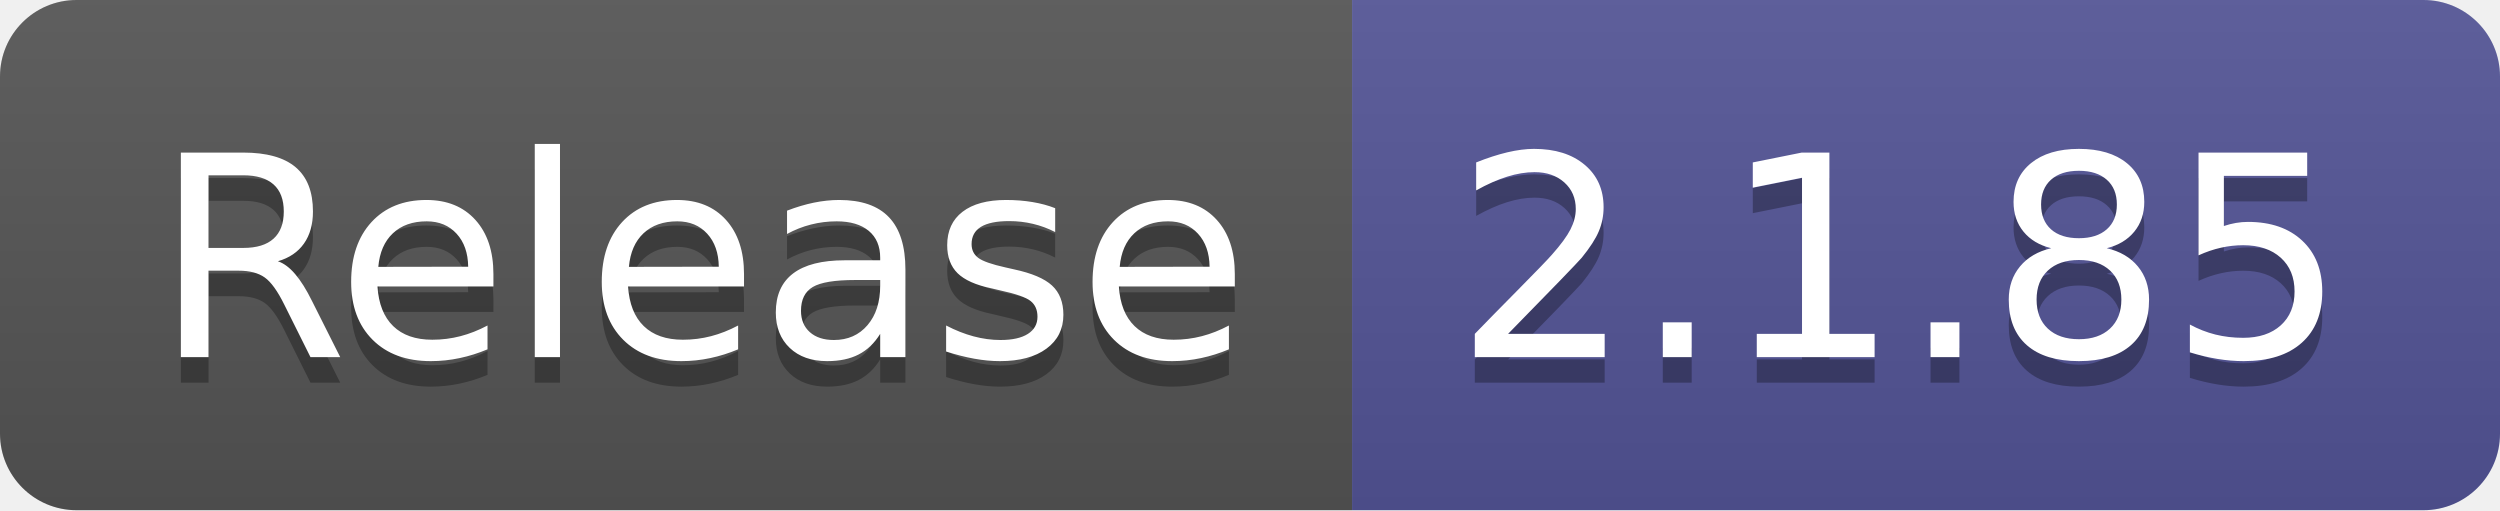
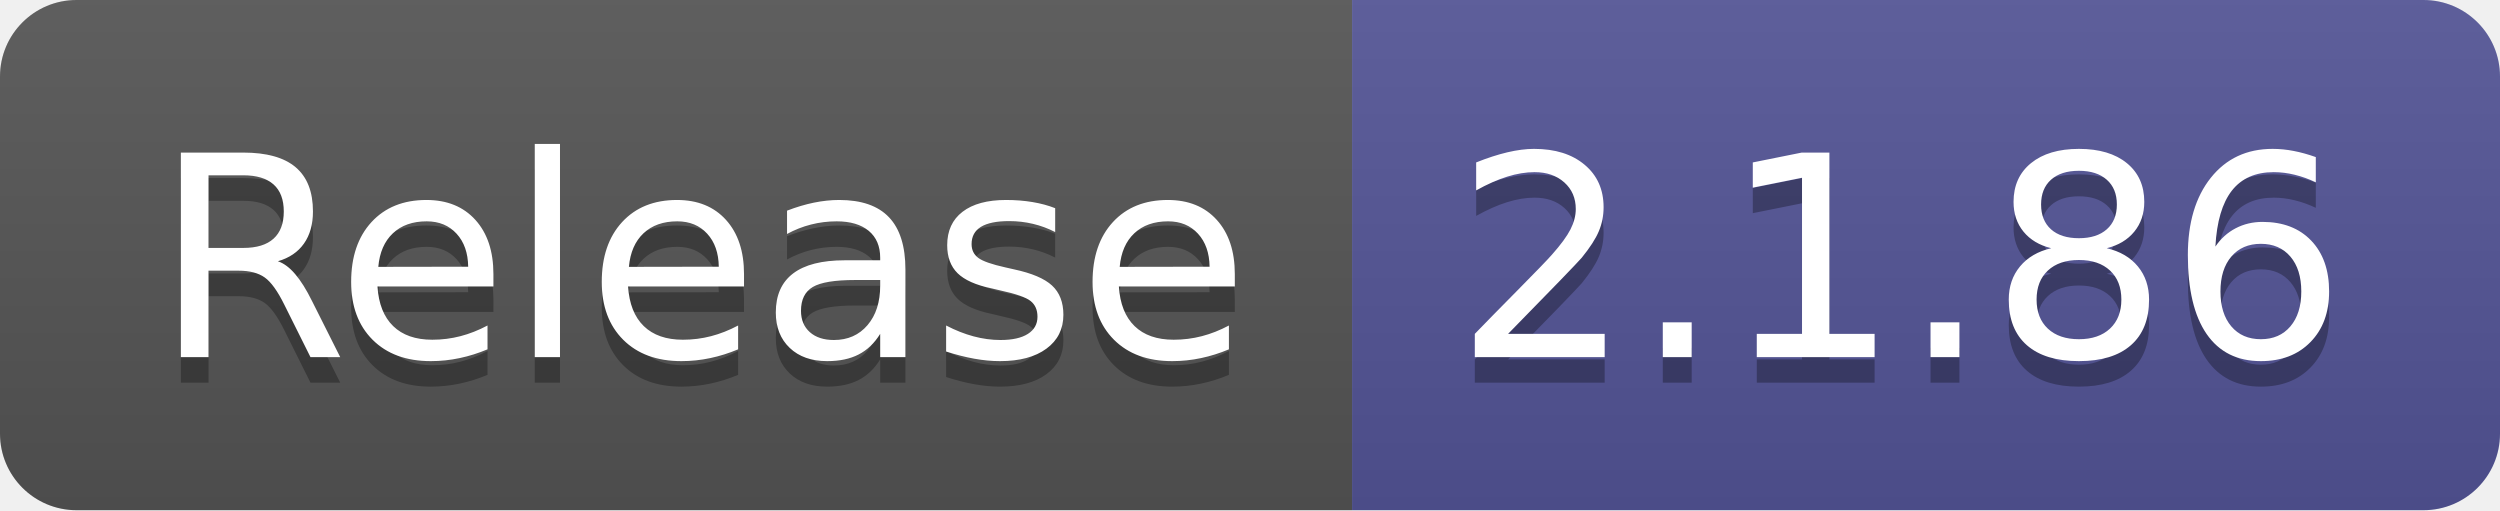
- <svg xmlns="http://www.w3.org/2000/svg" width="98" height="20" role="img" aria-label="Release: 2.1.85">
+ <svg xmlns="http://www.w3.org/2000/svg" width="98" height="20" role="img" aria-label="Release: 2.1.86">
  <linearGradient id="s" x2="0" y2="100%">
    <stop offset="0" stop-color="#bbb" stop-opacity=".1" />
    <stop offset="1" stop-opacity=".1" />
  </linearGradient>
  <clipPath id="r">
    <rect width="98" height="20" rx="3" fill="#fff" />
  </clipPath>
  <g clip-path="url(#r)">
    <rect width="53" height="20" fill="#555" />
    <rect x="53" width="45" height="20" fill="#535597" />
    <rect width="98" height="20" fill="url(#s)" />
  </g>
  <g fill="#fff" text-anchor="middle" font-family="Verdana,Geneva,DejaVu Sans,sans-serif" text-rendering="geometricPrecision" font-size="110">
    <text aria-hidden="true" x="275" y="150" fill="#010101" fill-opacity=".3" transform="scale(.1)" textLength="430">Release</text>
    <text x="275" y="140" transform="scale(.1)" fill="#fff" textLength="430">Release</text>
-     <text aria-hidden="true" x="745" y="150" fill="#010101" fill-opacity=".3" transform="scale(.1)" textLength="350">2.1.85</text>
-     <text x="745" y="140" transform="scale(.1)" fill="#fff" textLength="350">2.1.85</text>
+     <text aria-hidden="true" x="745" y="150" fill="#010101" fill-opacity=".3" transform="scale(.1)" textLength="350">2.1.86</text>
+     <text x="745" y="140" transform="scale(.1)" fill="#fff" textLength="350">2.1.86</text>
  </g>
</svg>
